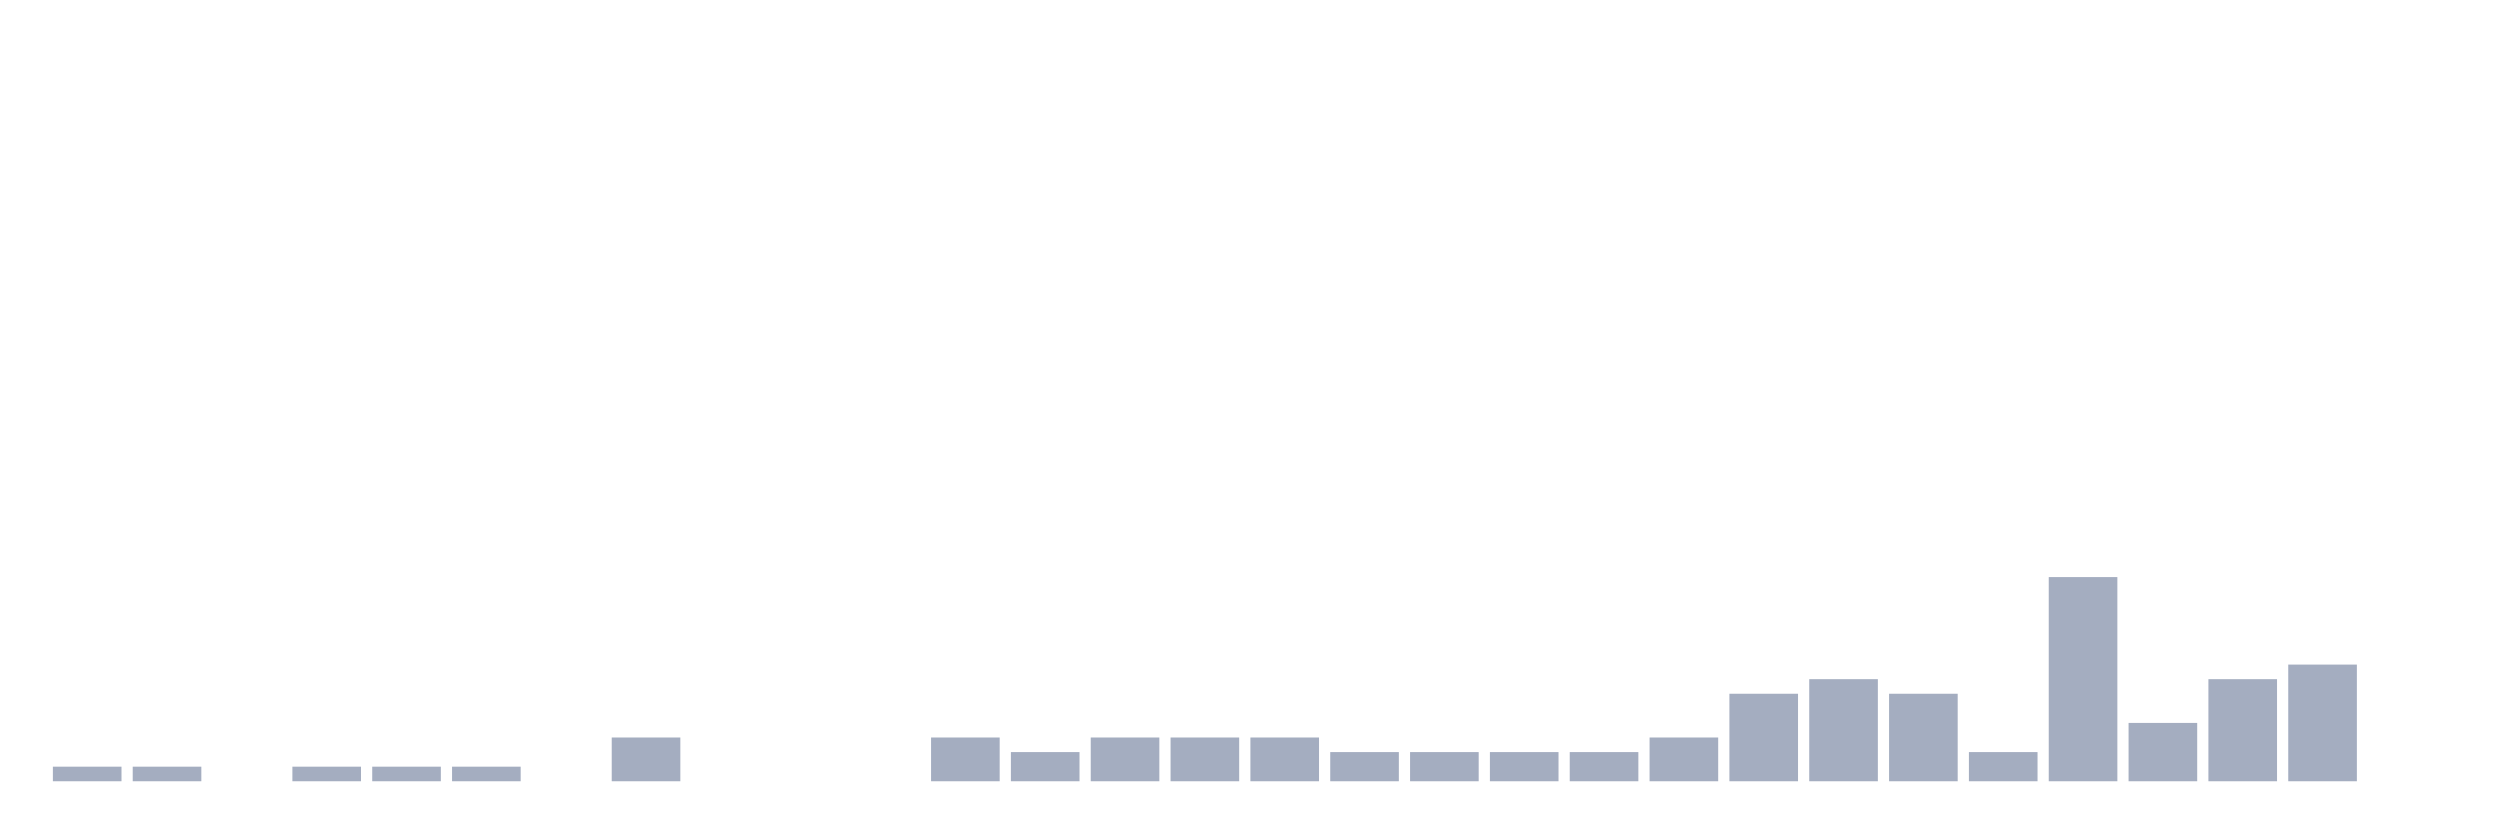
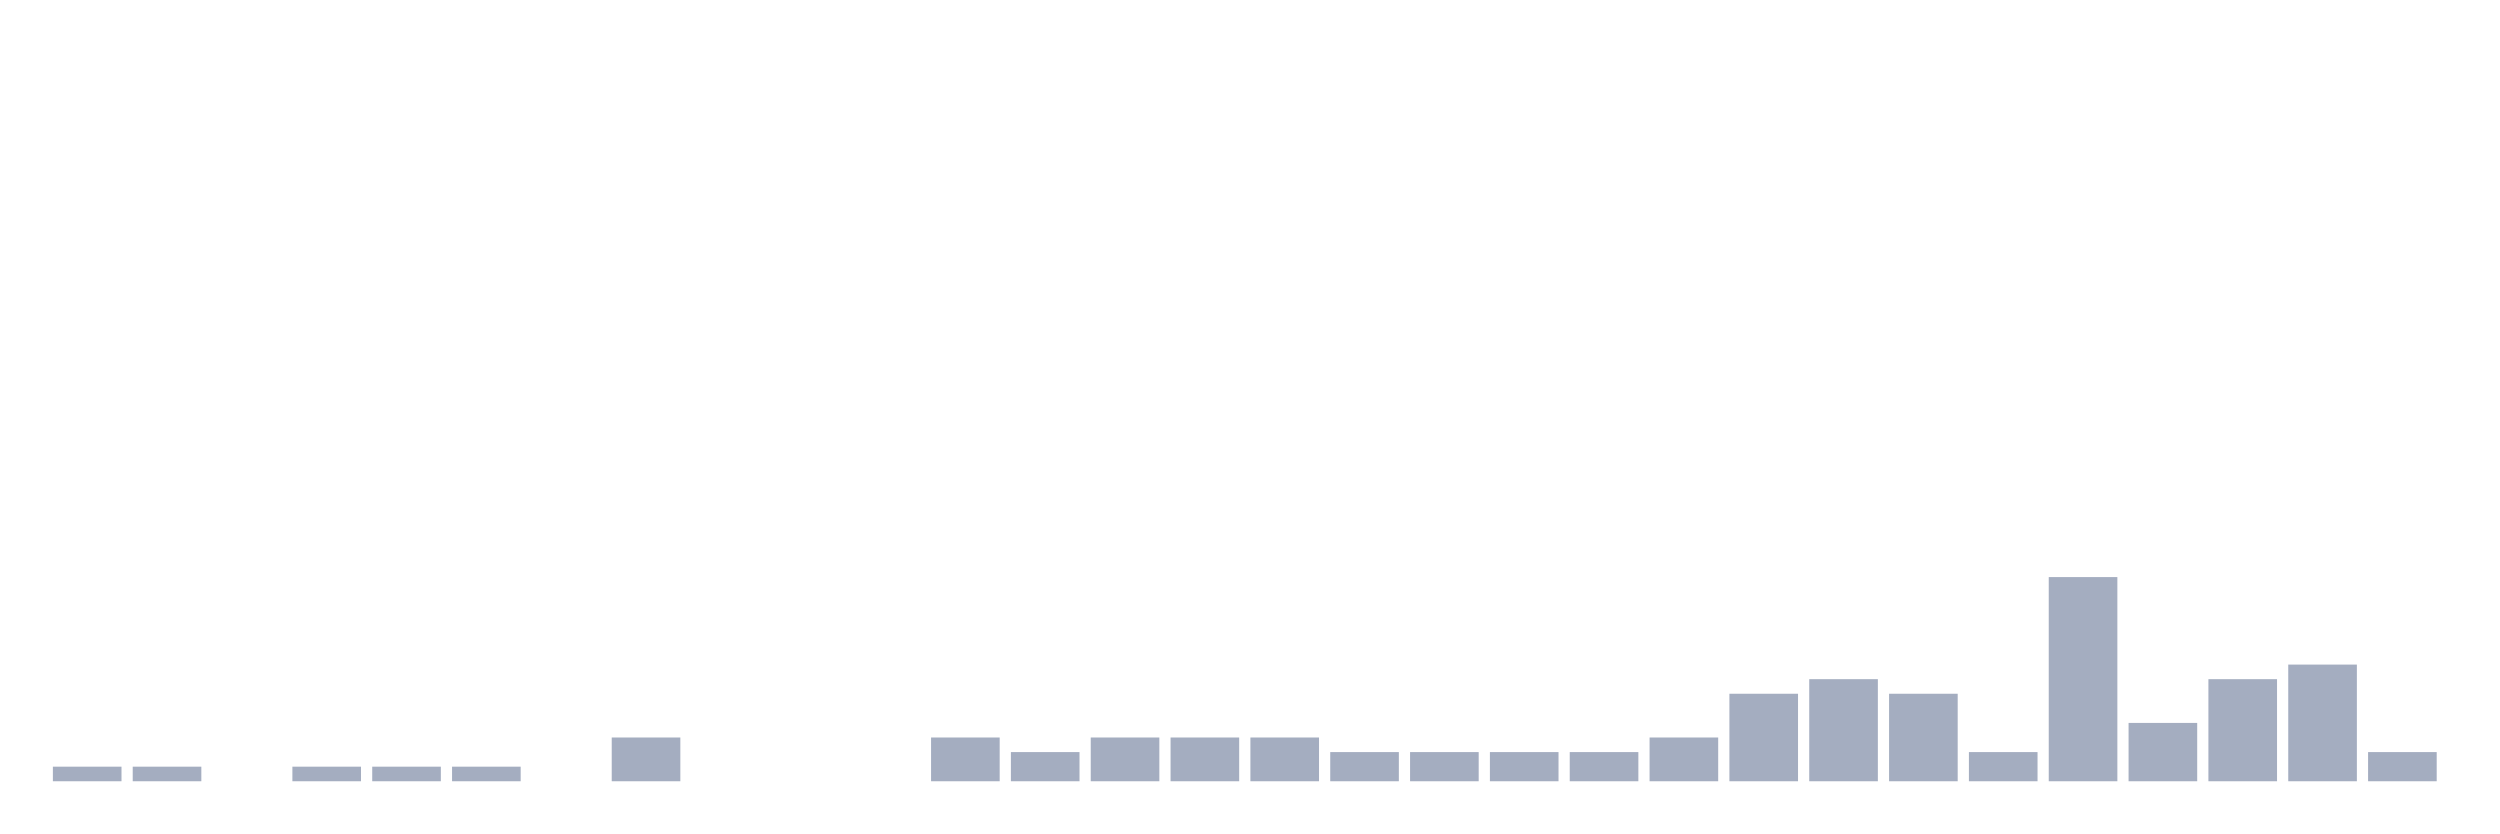
<svg xmlns="http://www.w3.org/2000/svg" viewBox="0 0 480 160">
  <g transform="translate(10,10)">
    <rect class="bar" x="0.153" width="13.175" y="137.2" height="2.8" fill="rgb(164,173,192)" />
    <rect class="bar" x="15.482" width="13.175" y="137.2" height="2.8" fill="rgb(164,173,192)" />
    <rect class="bar" x="30.81" width="13.175" y="140" height="0" fill="rgb(164,173,192)" />
    <rect class="bar" x="46.138" width="13.175" y="137.2" height="2.8" fill="rgb(164,173,192)" />
    <rect class="bar" x="61.466" width="13.175" y="137.2" height="2.8" fill="rgb(164,173,192)" />
    <rect class="bar" x="76.794" width="13.175" y="137.2" height="2.8" fill="rgb(164,173,192)" />
    <rect class="bar" x="92.123" width="13.175" y="140" height="0" fill="rgb(164,173,192)" />
    <rect class="bar" x="107.451" width="13.175" y="131.6" height="8.4" fill="rgb(164,173,192)" />
    <rect class="bar" x="122.779" width="13.175" y="140" height="0" fill="rgb(164,173,192)" />
    <rect class="bar" x="138.107" width="13.175" y="140" height="0" fill="rgb(164,173,192)" />
    <rect class="bar" x="153.436" width="13.175" y="140" height="0" fill="rgb(164,173,192)" />
    <rect class="bar" x="168.764" width="13.175" y="131.6" height="8.4" fill="rgb(164,173,192)" />
    <rect class="bar" x="184.092" width="13.175" y="134.4" height="5.6" fill="rgb(164,173,192)" />
    <rect class="bar" x="199.42" width="13.175" y="131.6" height="8.4" fill="rgb(164,173,192)" />
    <rect class="bar" x="214.748" width="13.175" y="131.6" height="8.4" fill="rgb(164,173,192)" />
    <rect class="bar" x="230.077" width="13.175" y="131.6" height="8.4" fill="rgb(164,173,192)" />
    <rect class="bar" x="245.405" width="13.175" y="134.4" height="5.6" fill="rgb(164,173,192)" />
    <rect class="bar" x="260.733" width="13.175" y="134.4" height="5.6" fill="rgb(164,173,192)" />
    <rect class="bar" x="276.061" width="13.175" y="134.4" height="5.6" fill="rgb(164,173,192)" />
    <rect class="bar" x="291.39" width="13.175" y="134.4" height="5.6" fill="rgb(164,173,192)" />
    <rect class="bar" x="306.718" width="13.175" y="131.6" height="8.4" fill="rgb(164,173,192)" />
    <rect class="bar" x="322.046" width="13.175" y="123.2" height="16.8" fill="rgb(164,173,192)" />
    <rect class="bar" x="337.374" width="13.175" y="120.4" height="19.6" fill="rgb(164,173,192)" />
    <rect class="bar" x="352.702" width="13.175" y="123.2" height="16.8" fill="rgb(164,173,192)" />
    <rect class="bar" x="368.031" width="13.175" y="134.4" height="5.6" fill="rgb(164,173,192)" />
    <rect class="bar" x="383.359" width="13.175" y="100.8" height="39.2" fill="rgb(164,173,192)" />
    <rect class="bar" x="398.687" width="13.175" y="128.8" height="11.2" fill="rgb(164,173,192)" />
    <rect class="bar" x="414.015" width="13.175" y="120.4" height="19.6" fill="rgb(164,173,192)" />
    <rect class="bar" x="429.344" width="13.175" y="117.6" height="22.4" fill="rgb(164,173,192)" />
-     <rect class="bar" x="444.672" width="13.175" y="140" height="0" fill="rgb(164,173,192)" />
+     <rect class="bar" x="444.672" width="13.175" y="134.4" height="5.6" fill="rgb(164,173,192)" />
  </g>
</svg>
